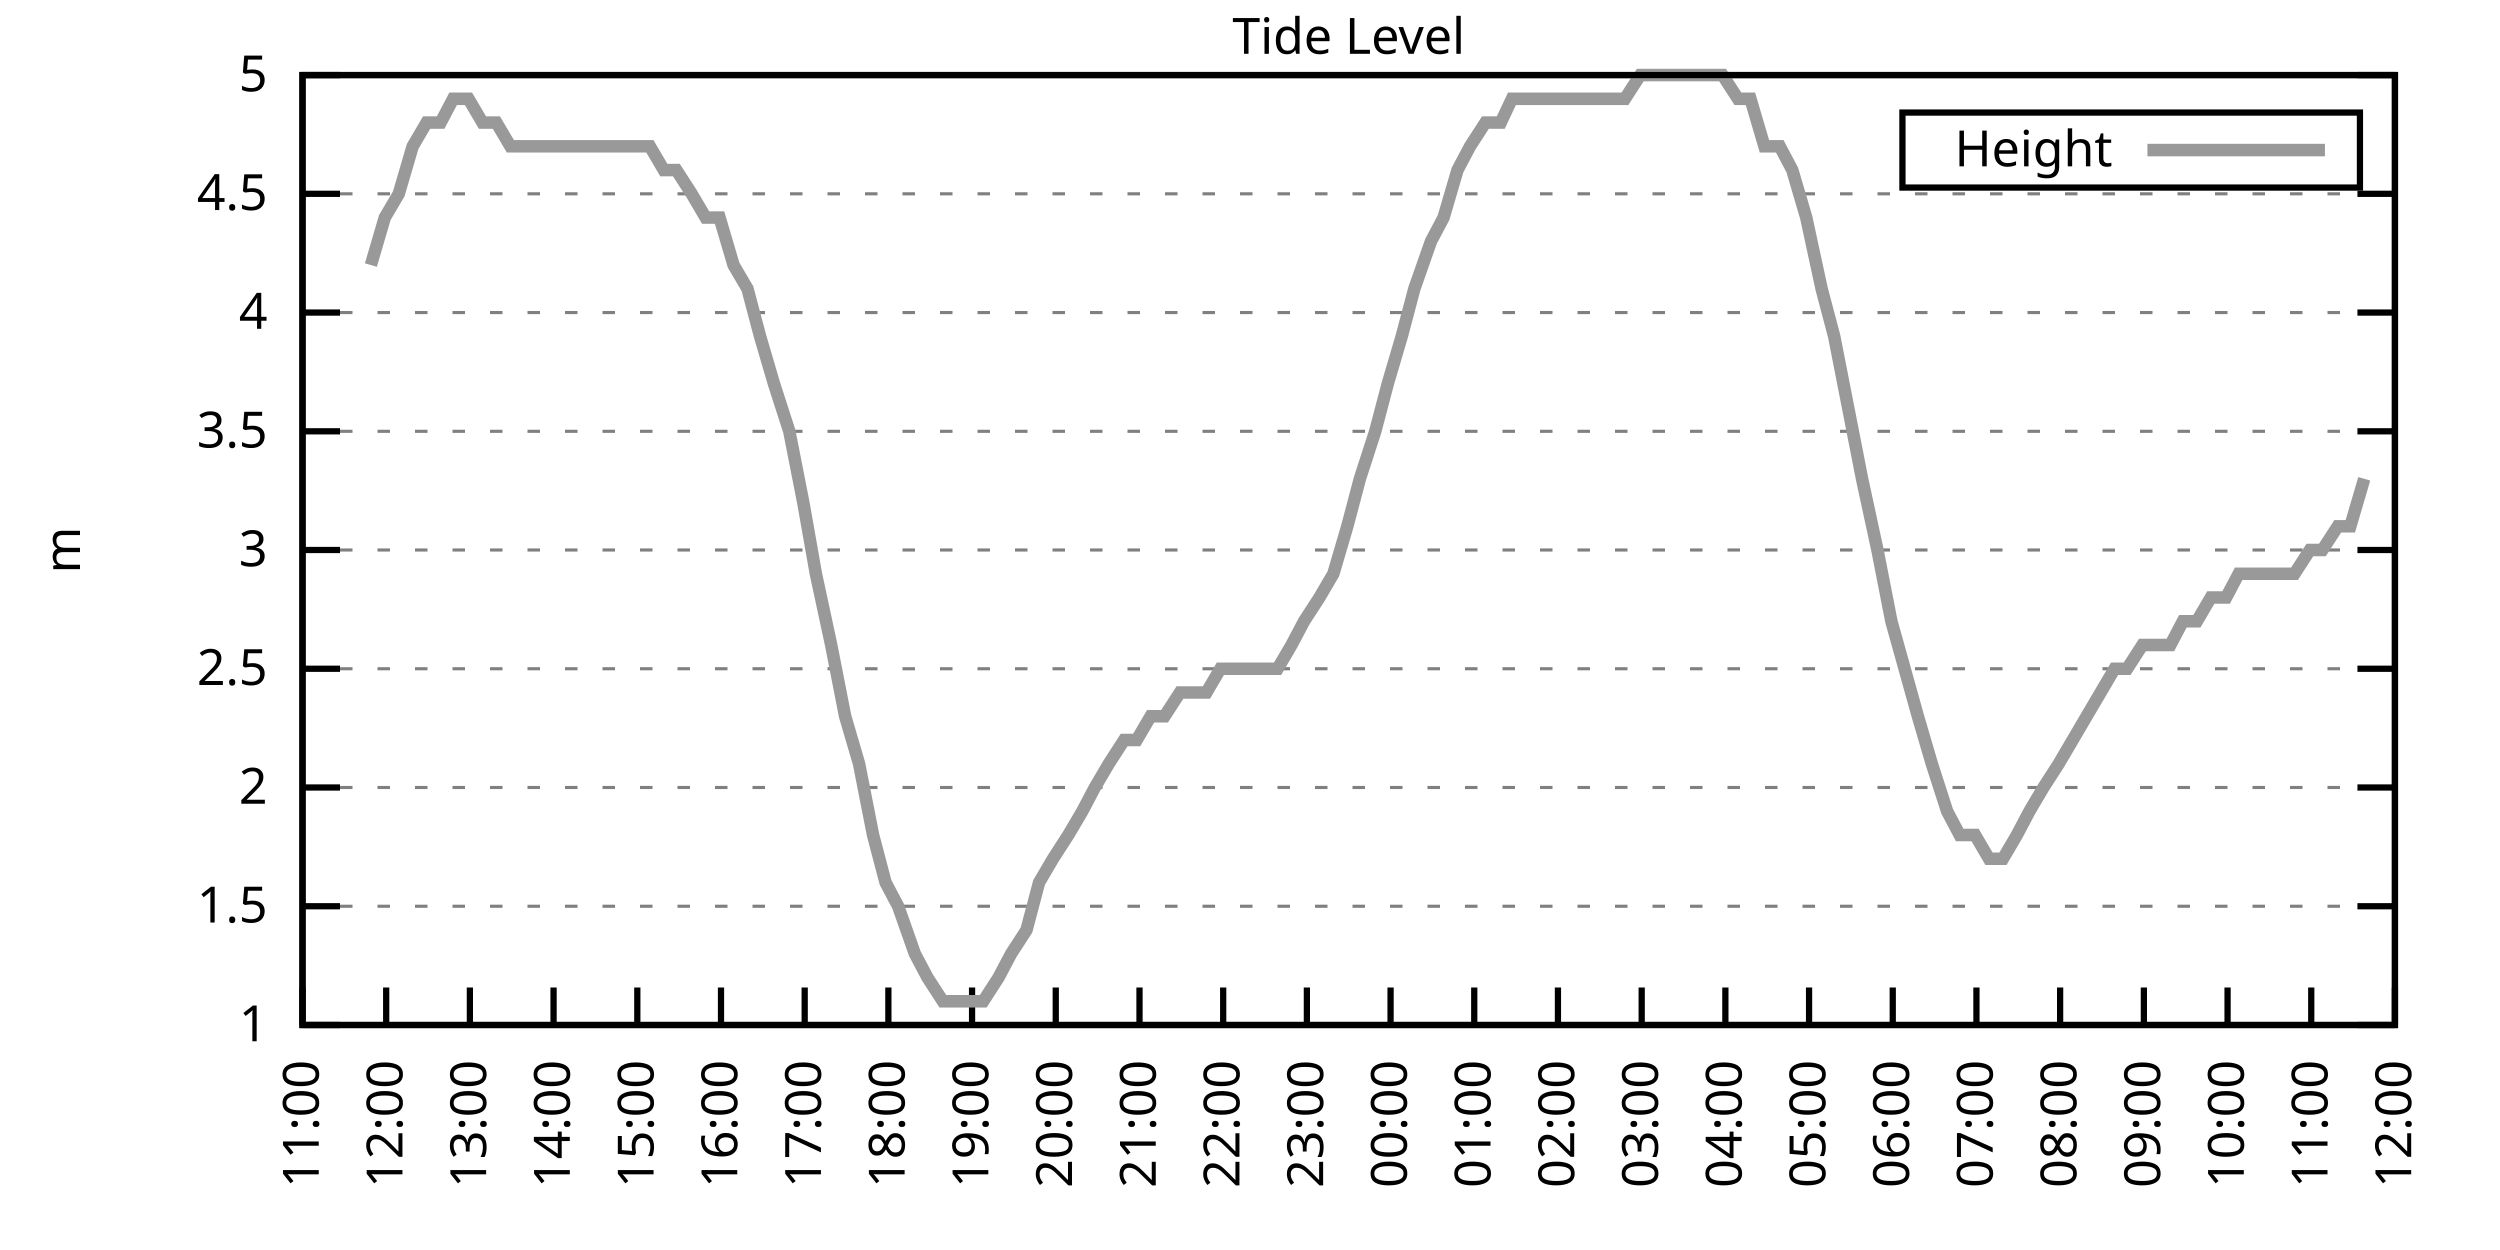
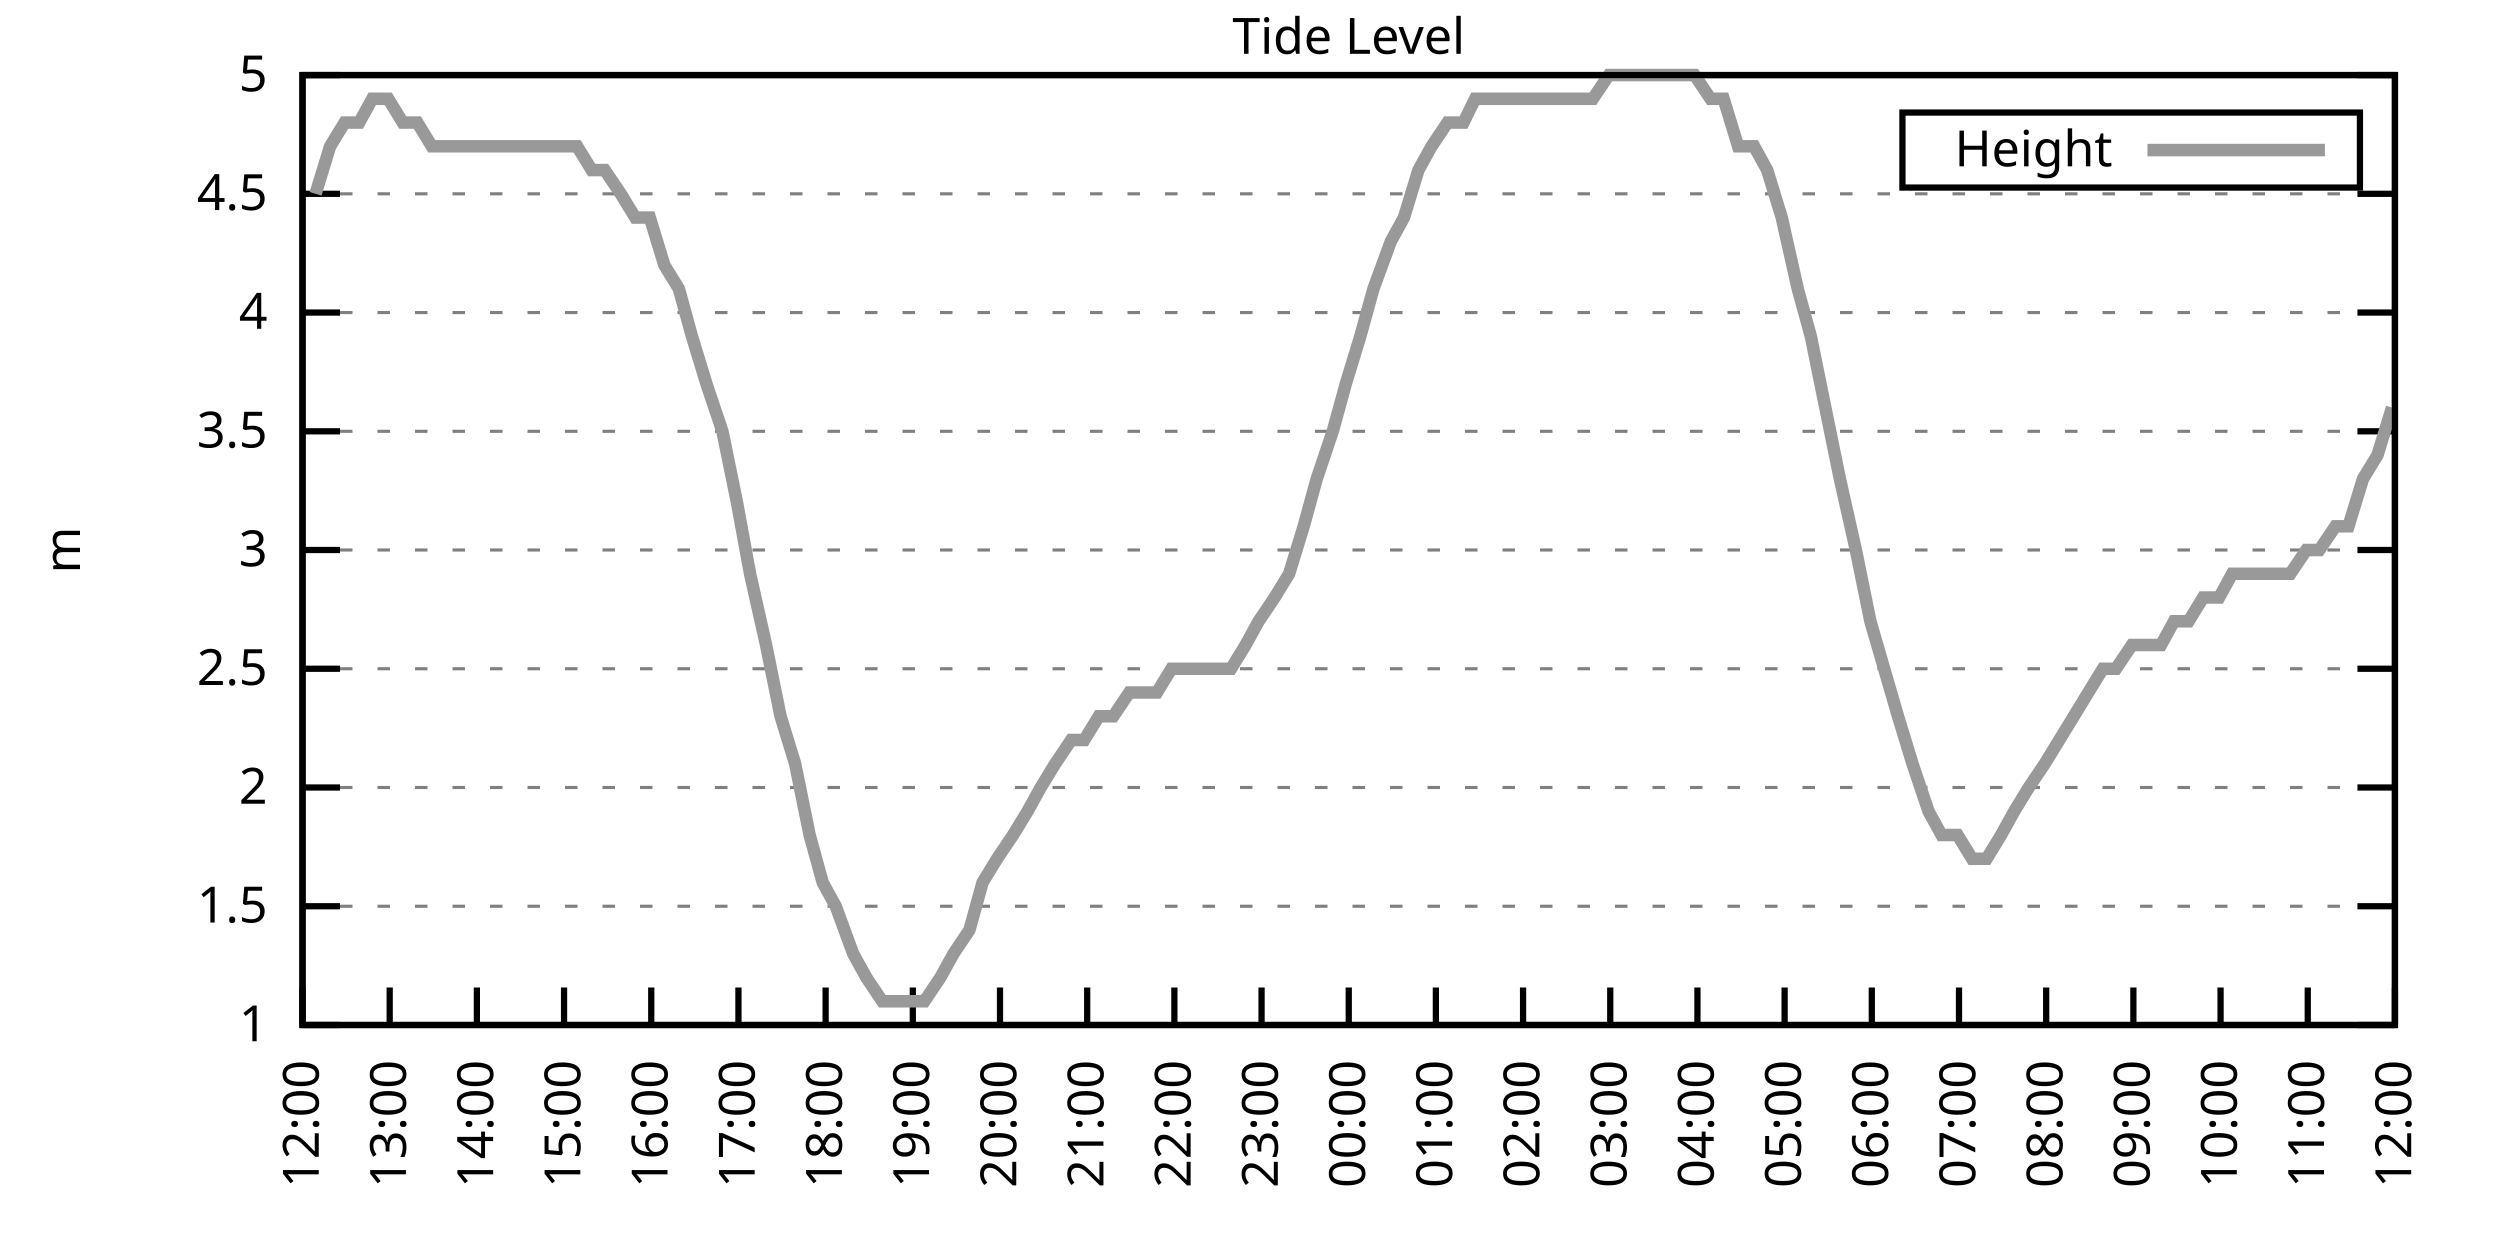
<svg xmlns="http://www.w3.org/2000/svg" xmlns:xlink="http://www.w3.org/1999/xlink" width="400" height="200" viewBox="0 0 400 200">
  <g id="gnuplot_canvas">
    <rect x="0" y="0" width="400" height="200" fill="none" />
    <defs>
      <circle id="gpDot" r="0.5" stroke-width="0.5" stroke="currentColor" />
      <path id="gpPt0" stroke-width="0.333" stroke="currentColor" d="M-1,0 h2 M0,-1 v2" />
      <path id="gpPt1" stroke-width="0.333" stroke="currentColor" d="M-1,-1 L1,1 M1,-1 L-1,1" />
      <path id="gpPt2" stroke-width="0.333" stroke="currentColor" d="M-1,0 L1,0 M0,-1 L0,1 M-1,-1 L1,1 M-1,1 L1,-1" />
      <rect id="gpPt3" stroke-width="0.333" stroke="currentColor" x="-1" y="-1" width="2" height="2" />
      <rect id="gpPt4" stroke-width="0.333" stroke="currentColor" fill="currentColor" x="-1" y="-1" width="2" height="2" />
      <circle id="gpPt5" stroke-width="0.333" stroke="currentColor" cx="0" cy="0" r="1" />
      <use xlink:href="#gpPt5" id="gpPt6" fill="currentColor" stroke="none" />
      <path id="gpPt7" stroke-width="0.333" stroke="currentColor" d="M0,-1.33 L-1.33,0.67 L1.33,0.67 z" />
      <use xlink:href="#gpPt7" id="gpPt8" fill="currentColor" stroke="none" />
      <use xlink:href="#gpPt7" id="gpPt9" stroke="currentColor" transform="rotate(180)" />
      <use xlink:href="#gpPt9" id="gpPt10" fill="currentColor" stroke="none" />
      <use xlink:href="#gpPt3" id="gpPt11" stroke="currentColor" transform="rotate(45)" />
      <use xlink:href="#gpPt11" id="gpPt12" fill="currentColor" stroke="none" />
      <path id="gpPt13" stroke-width="0.333" stroke="currentColor" d="M0,1.330 L1.265,0.411 L0.782,-1.067 L-0.782,-1.076 L-1.265,0.411 z" />
      <use xlink:href="#gpPt13" id="gpPt14" fill="currentColor" stroke="none" />
      <filter id="textbox" filterUnits="objectBoundingBox" x="0" y="0" height="1" width="1">
        <feFlood flood-color="white" flood-opacity="1" result="bgnd" />
        <feComposite in="SourceGraphic" in2="bgnd" operator="atop" />
      </filter>
      <filter id="greybox" filterUnits="objectBoundingBox" x="0" y="0" height="1" width="1">
        <feFlood flood-color="lightgrey" flood-opacity="1" result="grey" />
        <feComposite in="SourceGraphic" in2="grey" operator="atop" />
      </filter>
    </defs>
    <g fill="none" color="white" stroke="currentColor" stroke-width="1.00" stroke-linecap="butt" stroke-linejoin="miter">
</g>
    <g fill="none" color="black" stroke="currentColor" stroke-width="1.00" stroke-linecap="butt" stroke-linejoin="miter">
      <g stroke="none" shape-rendering="crispEdges">
        <polygon fill="rgb(255, 255, 255)" points="48.40,164.00 383.18,164.00 383.18,12.02 48.40,12.02 " />
      </g>
    </g>
    <g fill="none" color="black" stroke="currentColor" stroke-width="1.00" stroke-linecap="butt" stroke-linejoin="miter">
</g>
    <g fill="none" color="black" stroke="black" stroke-width="0.50" stroke-linecap="butt" stroke-linejoin="miter">
</g>
    <g fill="none" color="gray" stroke="currentColor" stroke-width="0.50" stroke-linecap="butt" stroke-linejoin="miter">
      <path stroke="gray" stroke-dasharray="2,4" class="gridline" d="M48.40,164.00 L383.19,164.00  " />
    </g>
    <g fill="none" color="gray" stroke="gray" stroke-width="1.00" stroke-linecap="butt" stroke-linejoin="miter">
</g>
    <g fill="none" color="black" stroke="currentColor" stroke-width="1.00" stroke-linecap="butt" stroke-linejoin="miter">
      <path stroke="black" d="M48.40,164.00 L54.40,164.00 M383.19,164.00 L377.19,164.00  " />
      <g transform="translate(42.80,166.60)" stroke="none" fill="black" font-family="Sans" font-size="8.00" text-anchor="end">
        <text>
          <tspan font-family="Sans"> 1</tspan>
        </text>
      </g>
    </g>
    <g fill="none" color="black" stroke="currentColor" stroke-width="1.00" stroke-linecap="butt" stroke-linejoin="miter">
</g>
    <g fill="none" color="black" stroke="black" stroke-width="0.50" stroke-linecap="butt" stroke-linejoin="miter">
</g>
    <g fill="none" color="gray" stroke="currentColor" stroke-width="0.50" stroke-linecap="butt" stroke-linejoin="miter">
      <path stroke="gray" stroke-dasharray="2,4" class="gridline" d="M48.40,145.00 L383.19,145.00  " />
    </g>
    <g fill="none" color="gray" stroke="gray" stroke-width="1.00" stroke-linecap="butt" stroke-linejoin="miter">
</g>
    <g fill="none" color="black" stroke="currentColor" stroke-width="1.00" stroke-linecap="butt" stroke-linejoin="miter">
      <path stroke="black" d="M48.40,145.00 L54.40,145.00 M383.19,145.00 L377.19,145.00  " />
      <g transform="translate(42.80,147.60)" stroke="none" fill="black" font-family="Sans" font-size="8.00" text-anchor="end">
        <text>
          <tspan font-family="Sans"> 1.5</tspan>
        </text>
      </g>
    </g>
    <g fill="none" color="black" stroke="currentColor" stroke-width="1.00" stroke-linecap="butt" stroke-linejoin="miter">
</g>
    <g fill="none" color="black" stroke="black" stroke-width="0.50" stroke-linecap="butt" stroke-linejoin="miter">
</g>
    <g fill="none" color="gray" stroke="currentColor" stroke-width="0.50" stroke-linecap="butt" stroke-linejoin="miter">
      <path stroke="gray" stroke-dasharray="2,4" class="gridline" d="M48.40,126.00 L383.19,126.00  " />
    </g>
    <g fill="none" color="gray" stroke="gray" stroke-width="1.00" stroke-linecap="butt" stroke-linejoin="miter">
</g>
    <g fill="none" color="black" stroke="currentColor" stroke-width="1.00" stroke-linecap="butt" stroke-linejoin="miter">
      <path stroke="black" d="M48.40,126.00 L54.40,126.00 M383.19,126.00 L377.19,126.00  " />
      <g transform="translate(42.80,128.60)" stroke="none" fill="black" font-family="Sans" font-size="8.00" text-anchor="end">
        <text>
          <tspan font-family="Sans"> 2</tspan>
        </text>
      </g>
    </g>
    <g fill="none" color="black" stroke="currentColor" stroke-width="1.00" stroke-linecap="butt" stroke-linejoin="miter">
</g>
    <g fill="none" color="black" stroke="black" stroke-width="0.50" stroke-linecap="butt" stroke-linejoin="miter">
</g>
    <g fill="none" color="gray" stroke="currentColor" stroke-width="0.50" stroke-linecap="butt" stroke-linejoin="miter">
      <path stroke="gray" stroke-dasharray="2,4" class="gridline" d="M48.40,107.00 L383.19,107.00  " />
    </g>
    <g fill="none" color="gray" stroke="gray" stroke-width="1.00" stroke-linecap="butt" stroke-linejoin="miter">
</g>
    <g fill="none" color="black" stroke="currentColor" stroke-width="1.00" stroke-linecap="butt" stroke-linejoin="miter">
      <path stroke="black" d="M48.40,107.00 L54.40,107.00 M383.19,107.00 L377.19,107.00  " />
      <g transform="translate(42.80,109.60)" stroke="none" fill="black" font-family="Sans" font-size="8.00" text-anchor="end">
        <text>
          <tspan font-family="Sans"> 2.5</tspan>
        </text>
      </g>
    </g>
    <g fill="none" color="black" stroke="currentColor" stroke-width="1.00" stroke-linecap="butt" stroke-linejoin="miter">
</g>
    <g fill="none" color="black" stroke="black" stroke-width="0.50" stroke-linecap="butt" stroke-linejoin="miter">
</g>
    <g fill="none" color="gray" stroke="currentColor" stroke-width="0.50" stroke-linecap="butt" stroke-linejoin="miter">
      <path stroke="gray" stroke-dasharray="2,4" class="gridline" d="M48.40,88.00 L383.19,88.00  " />
    </g>
    <g fill="none" color="gray" stroke="gray" stroke-width="1.00" stroke-linecap="butt" stroke-linejoin="miter">
</g>
    <g fill="none" color="black" stroke="currentColor" stroke-width="1.00" stroke-linecap="butt" stroke-linejoin="miter">
      <path stroke="black" d="M48.40,88.00 L54.40,88.00 M383.19,88.00 L377.19,88.00  " />
      <g transform="translate(42.80,90.60)" stroke="none" fill="black" font-family="Sans" font-size="8.00" text-anchor="end">
        <text>
          <tspan font-family="Sans"> 3</tspan>
        </text>
      </g>
    </g>
    <g fill="none" color="black" stroke="currentColor" stroke-width="1.00" stroke-linecap="butt" stroke-linejoin="miter">
</g>
    <g fill="none" color="black" stroke="black" stroke-width="0.50" stroke-linecap="butt" stroke-linejoin="miter">
</g>
    <g fill="none" color="gray" stroke="currentColor" stroke-width="0.50" stroke-linecap="butt" stroke-linejoin="miter">
      <path stroke="gray" stroke-dasharray="2,4" class="gridline" d="M48.40,69.01 L383.19,69.01  " />
    </g>
    <g fill="none" color="gray" stroke="gray" stroke-width="1.00" stroke-linecap="butt" stroke-linejoin="miter">
</g>
    <g fill="none" color="black" stroke="currentColor" stroke-width="1.00" stroke-linecap="butt" stroke-linejoin="miter">
      <path stroke="black" d="M48.40,69.01 L54.40,69.01 M383.19,69.01 L377.19,69.01  " />
      <g transform="translate(42.80,71.61)" stroke="none" fill="black" font-family="Sans" font-size="8.00" text-anchor="end">
        <text>
          <tspan font-family="Sans"> 3.5</tspan>
        </text>
      </g>
    </g>
    <g fill="none" color="black" stroke="currentColor" stroke-width="1.00" stroke-linecap="butt" stroke-linejoin="miter">
</g>
    <g fill="none" color="black" stroke="black" stroke-width="0.50" stroke-linecap="butt" stroke-linejoin="miter">
</g>
    <g fill="none" color="gray" stroke="currentColor" stroke-width="0.50" stroke-linecap="butt" stroke-linejoin="miter">
      <path stroke="gray" stroke-dasharray="2,4" class="gridline" d="M48.40,50.01 L383.19,50.01  " />
    </g>
    <g fill="none" color="gray" stroke="gray" stroke-width="1.00" stroke-linecap="butt" stroke-linejoin="miter">
</g>
    <g fill="none" color="black" stroke="currentColor" stroke-width="1.00" stroke-linecap="butt" stroke-linejoin="miter">
      <path stroke="black" d="M48.40,50.01 L54.40,50.01 M383.19,50.01 L377.19,50.01  " />
      <g transform="translate(42.80,52.61)" stroke="none" fill="black" font-family="Sans" font-size="8.00" text-anchor="end">
        <text>
          <tspan font-family="Sans"> 4</tspan>
        </text>
      </g>
    </g>
    <g fill="none" color="black" stroke="currentColor" stroke-width="1.00" stroke-linecap="butt" stroke-linejoin="miter">
</g>
    <g fill="none" color="black" stroke="black" stroke-width="0.50" stroke-linecap="butt" stroke-linejoin="miter">
</g>
    <g fill="none" color="gray" stroke="currentColor" stroke-width="0.50" stroke-linecap="butt" stroke-linejoin="miter">
      <path stroke="gray" stroke-dasharray="2,4" class="gridline" d="M48.40,31.01 L383.19,31.01  " />
    </g>
    <g fill="none" color="gray" stroke="gray" stroke-width="1.00" stroke-linecap="butt" stroke-linejoin="miter">
</g>
    <g fill="none" color="black" stroke="currentColor" stroke-width="1.00" stroke-linecap="butt" stroke-linejoin="miter">
      <path stroke="black" d="M48.40,31.01 L54.40,31.01 M383.19,31.01 L377.19,31.01  " />
      <g transform="translate(42.80,33.61)" stroke="none" fill="black" font-family="Sans" font-size="8.00" text-anchor="end">
        <text>
          <tspan font-family="Sans"> 4.5</tspan>
        </text>
      </g>
    </g>
    <g fill="none" color="black" stroke="currentColor" stroke-width="1.00" stroke-linecap="butt" stroke-linejoin="miter">
</g>
    <g fill="none" color="black" stroke="black" stroke-width="0.50" stroke-linecap="butt" stroke-linejoin="miter">
</g>
    <g fill="none" color="gray" stroke="currentColor" stroke-width="0.50" stroke-linecap="butt" stroke-linejoin="miter">
      <path stroke="gray" stroke-dasharray="2,4" class="gridline" d="M48.40,12.01 L383.19,12.01  " />
    </g>
    <g fill="none" color="gray" stroke="gray" stroke-width="1.00" stroke-linecap="butt" stroke-linejoin="miter">
</g>
    <g fill="none" color="black" stroke="currentColor" stroke-width="1.00" stroke-linecap="butt" stroke-linejoin="miter">
      <path stroke="black" d="M48.40,12.01 L54.40,12.01 M383.19,12.01 L377.19,12.01  " />
      <g transform="translate(42.80,14.61)" stroke="none" fill="black" font-family="Sans" font-size="8.00" text-anchor="end">
        <text>
          <tspan font-family="Sans"> 5</tspan>
        </text>
      </g>
    </g>
    <g fill="none" color="black" stroke="currentColor" stroke-width="1.00" stroke-linecap="butt" stroke-linejoin="miter">
      <path stroke="black" d="M48.40,164.00 L48.40,158.00  " />
      <g transform="translate(51.00,169.60) rotate(270.00)" stroke="none" fill="black" font-family="Sans" font-size="8.00" text-anchor="end">
        <text>
-           <tspan font-family="Sans">11:00</tspan>
-         </text>
-       </g>
-     </g>
-     <g fill="none" color="black" stroke="currentColor" stroke-width="1.00" stroke-linecap="butt" stroke-linejoin="miter">
-       <path stroke="black" d="M61.79,164.00 L61.79,158.00  " />
-       <g transform="translate(64.39,169.60) rotate(270.00)" stroke="none" fill="black" font-family="Sans" font-size="8.00" text-anchor="end">
-         <text>
          <tspan font-family="Sans">12:00</tspan>
        </text>
      </g>
    </g>
    <g fill="none" color="black" stroke="currentColor" stroke-width="1.00" stroke-linecap="butt" stroke-linejoin="miter">
-       <path stroke="black" d="M75.18,164.00 L75.18,158.00  " />
-       <g transform="translate(77.78,169.60) rotate(270.00)" stroke="none" fill="black" font-family="Sans" font-size="8.00" text-anchor="end">
+       <path stroke="black" d="M62.35,164.00 L62.35,158.00  " />
+       <g transform="translate(64.95,169.60) rotate(270.00)" stroke="none" fill="black" font-family="Sans" font-size="8.00" text-anchor="end">
        <text>
          <tspan font-family="Sans">13:00</tspan>
        </text>
      </g>
    </g>
    <g fill="none" color="black" stroke="currentColor" stroke-width="1.00" stroke-linecap="butt" stroke-linejoin="miter">
-       <path stroke="black" d="M88.57,164.00 L88.57,158.00  " />
-       <g transform="translate(91.17,169.60) rotate(270.00)" stroke="none" fill="black" font-family="Sans" font-size="8.00" text-anchor="end">
+       <path stroke="black" d="M76.30,164.00 L76.30,158.00  " />
+       <g transform="translate(78.90,169.60) rotate(270.00)" stroke="none" fill="black" font-family="Sans" font-size="8.00" text-anchor="end">
        <text>
          <tspan font-family="Sans">14:00</tspan>
        </text>
      </g>
    </g>
    <g fill="none" color="black" stroke="currentColor" stroke-width="1.00" stroke-linecap="butt" stroke-linejoin="miter">
-       <path stroke="black" d="M101.97,164.00 L101.97,158.00  " />
-       <g transform="translate(104.57,169.60) rotate(270.00)" stroke="none" fill="black" font-family="Sans" font-size="8.00" text-anchor="end">
+       <path stroke="black" d="M90.25,164.00 L90.25,158.00  " />
+       <g transform="translate(92.85,169.60) rotate(270.00)" stroke="none" fill="black" font-family="Sans" font-size="8.00" text-anchor="end">
        <text>
          <tspan font-family="Sans">15:00</tspan>
        </text>
      </g>
    </g>
    <g fill="none" color="black" stroke="currentColor" stroke-width="1.00" stroke-linecap="butt" stroke-linejoin="miter">
-       <path stroke="black" d="M115.36,164.00 L115.36,158.00  " />
-       <g transform="translate(117.96,169.60) rotate(270.00)" stroke="none" fill="black" font-family="Sans" font-size="8.00" text-anchor="end">
+       <path stroke="black" d="M104.20,164.00 L104.20,158.00  " />
+       <g transform="translate(106.80,169.60) rotate(270.00)" stroke="none" fill="black" font-family="Sans" font-size="8.00" text-anchor="end">
        <text>
          <tspan font-family="Sans">16:00</tspan>
        </text>
      </g>
    </g>
    <g fill="none" color="black" stroke="currentColor" stroke-width="1.00" stroke-linecap="butt" stroke-linejoin="miter">
-       <path stroke="black" d="M128.75,164.00 L128.75,158.00  " />
-       <g transform="translate(131.35,169.60) rotate(270.00)" stroke="none" fill="black" font-family="Sans" font-size="8.00" text-anchor="end">
+       <path stroke="black" d="M118.15,164.00 L118.15,158.00  " />
+       <g transform="translate(120.75,169.60) rotate(270.00)" stroke="none" fill="black" font-family="Sans" font-size="8.00" text-anchor="end">
        <text>
          <tspan font-family="Sans">17:00</tspan>
        </text>
      </g>
    </g>
    <g fill="none" color="black" stroke="currentColor" stroke-width="1.00" stroke-linecap="butt" stroke-linejoin="miter">
-       <path stroke="black" d="M142.14,164.00 L142.14,158.00  " />
-       <g transform="translate(144.74,169.60) rotate(270.00)" stroke="none" fill="black" font-family="Sans" font-size="8.00" text-anchor="end">
+       <path stroke="black" d="M132.10,164.00 L132.10,158.00  " />
+       <g transform="translate(134.70,169.60) rotate(270.00)" stroke="none" fill="black" font-family="Sans" font-size="8.00" text-anchor="end">
        <text>
          <tspan font-family="Sans">18:00</tspan>
        </text>
      </g>
    </g>
    <g fill="none" color="black" stroke="currentColor" stroke-width="1.00" stroke-linecap="butt" stroke-linejoin="miter">
-       <path stroke="black" d="M155.53,164.00 L155.53,158.00  " />
-       <g transform="translate(158.13,169.60) rotate(270.00)" stroke="none" fill="black" font-family="Sans" font-size="8.00" text-anchor="end">
+       <path stroke="black" d="M146.05,164.00 L146.05,158.00  " />
+       <g transform="translate(148.65,169.60) rotate(270.00)" stroke="none" fill="black" font-family="Sans" font-size="8.00" text-anchor="end">
        <text>
          <tspan font-family="Sans">19:00</tspan>
        </text>
      </g>
    </g>
    <g fill="none" color="black" stroke="currentColor" stroke-width="1.00" stroke-linecap="butt" stroke-linejoin="miter">
-       <path stroke="black" d="M168.92,164.00 L168.92,158.00  " />
-       <g transform="translate(171.52,169.60) rotate(270.00)" stroke="none" fill="black" font-family="Sans" font-size="8.00" text-anchor="end">
+       <path stroke="black" d="M160.00,164.00 L160.00,158.00  " />
+       <g transform="translate(162.60,169.60) rotate(270.00)" stroke="none" fill="black" font-family="Sans" font-size="8.00" text-anchor="end">
        <text>
          <tspan font-family="Sans">20:00</tspan>
        </text>
      </g>
    </g>
    <g fill="none" color="black" stroke="currentColor" stroke-width="1.00" stroke-linecap="butt" stroke-linejoin="miter">
-       <path stroke="black" d="M182.32,164.00 L182.32,158.00  " />
-       <g transform="translate(184.92,169.60) rotate(270.00)" stroke="none" fill="black" font-family="Sans" font-size="8.00" text-anchor="end">
+       <path stroke="black" d="M173.95,164.00 L173.95,158.00  " />
+       <g transform="translate(176.55,169.60) rotate(270.00)" stroke="none" fill="black" font-family="Sans" font-size="8.00" text-anchor="end">
        <text>
          <tspan font-family="Sans">21:00</tspan>
        </text>
      </g>
    </g>
    <g fill="none" color="black" stroke="currentColor" stroke-width="1.00" stroke-linecap="butt" stroke-linejoin="miter">
-       <path stroke="black" d="M195.71,164.00 L195.71,158.00  " />
-       <g transform="translate(198.31,169.60) rotate(270.00)" stroke="none" fill="black" font-family="Sans" font-size="8.00" text-anchor="end">
+       <path stroke="black" d="M187.90,164.00 L187.90,158.00  " />
+       <g transform="translate(190.50,169.60) rotate(270.00)" stroke="none" fill="black" font-family="Sans" font-size="8.00" text-anchor="end">
        <text>
          <tspan font-family="Sans">22:00</tspan>
        </text>
      </g>
    </g>
    <g fill="none" color="black" stroke="currentColor" stroke-width="1.00" stroke-linecap="butt" stroke-linejoin="miter">
-       <path stroke="black" d="M209.10,164.00 L209.10,158.00  " />
-       <g transform="translate(211.70,169.60) rotate(270.00)" stroke="none" fill="black" font-family="Sans" font-size="8.00" text-anchor="end">
+       <path stroke="black" d="M201.85,164.00 L201.85,158.00  " />
+       <g transform="translate(204.45,169.60) rotate(270.00)" stroke="none" fill="black" font-family="Sans" font-size="8.00" text-anchor="end">
        <text>
          <tspan font-family="Sans">23:00</tspan>
        </text>
      </g>
    </g>
    <g fill="none" color="black" stroke="currentColor" stroke-width="1.00" stroke-linecap="butt" stroke-linejoin="miter">
-       <path stroke="black" d="M222.49,164.00 L222.49,158.00  " />
-       <g transform="translate(225.09,169.60) rotate(270.00)" stroke="none" fill="black" font-family="Sans" font-size="8.00" text-anchor="end">
+       <path stroke="black" d="M215.80,164.00 L215.80,158.00  " />
+       <g transform="translate(218.40,169.60) rotate(270.00)" stroke="none" fill="black" font-family="Sans" font-size="8.00" text-anchor="end">
        <text>
          <tspan font-family="Sans">00:00</tspan>
        </text>
      </g>
    </g>
    <g fill="none" color="black" stroke="currentColor" stroke-width="1.00" stroke-linecap="butt" stroke-linejoin="miter">
-       <path stroke="black" d="M235.88,164.00 L235.88,158.00  " />
-       <g transform="translate(238.48,169.60) rotate(270.00)" stroke="none" fill="black" font-family="Sans" font-size="8.00" text-anchor="end">
+       <path stroke="black" d="M229.74,164.00 L229.74,158.00  " />
+       <g transform="translate(232.34,169.60) rotate(270.00)" stroke="none" fill="black" font-family="Sans" font-size="8.00" text-anchor="end">
        <text>
          <tspan font-family="Sans">01:00</tspan>
        </text>
      </g>
    </g>
    <g fill="none" color="black" stroke="currentColor" stroke-width="1.00" stroke-linecap="butt" stroke-linejoin="miter">
-       <path stroke="black" d="M249.27,164.00 L249.27,158.00  " />
-       <g transform="translate(251.87,169.60) rotate(270.00)" stroke="none" fill="black" font-family="Sans" font-size="8.00" text-anchor="end">
+       <path stroke="black" d="M243.69,164.00 L243.69,158.00  " />
+       <g transform="translate(246.29,169.60) rotate(270.00)" stroke="none" fill="black" font-family="Sans" font-size="8.00" text-anchor="end">
        <text>
          <tspan font-family="Sans">02:00</tspan>
        </text>
      </g>
    </g>
    <g fill="none" color="black" stroke="currentColor" stroke-width="1.00" stroke-linecap="butt" stroke-linejoin="miter">
-       <path stroke="black" d="M262.67,164.00 L262.67,158.00  " />
-       <g transform="translate(265.27,169.60) rotate(270.00)" stroke="none" fill="black" font-family="Sans" font-size="8.00" text-anchor="end">
+       <path stroke="black" d="M257.64,164.00 L257.64,158.00  " />
+       <g transform="translate(260.24,169.60) rotate(270.00)" stroke="none" fill="black" font-family="Sans" font-size="8.00" text-anchor="end">
        <text>
          <tspan font-family="Sans">03:00</tspan>
        </text>
      </g>
    </g>
    <g fill="none" color="black" stroke="currentColor" stroke-width="1.00" stroke-linecap="butt" stroke-linejoin="miter">
-       <path stroke="black" d="M276.06,164.00 L276.06,158.00  " />
-       <g transform="translate(278.66,169.60) rotate(270.00)" stroke="none" fill="black" font-family="Sans" font-size="8.00" text-anchor="end">
+       <path stroke="black" d="M271.59,164.00 L271.59,158.00  " />
+       <g transform="translate(274.19,169.60) rotate(270.00)" stroke="none" fill="black" font-family="Sans" font-size="8.00" text-anchor="end">
        <text>
          <tspan font-family="Sans">04:00</tspan>
        </text>
      </g>
    </g>
    <g fill="none" color="black" stroke="currentColor" stroke-width="1.00" stroke-linecap="butt" stroke-linejoin="miter">
-       <path stroke="black" d="M289.45,164.00 L289.45,158.00  " />
-       <g transform="translate(292.05,169.60) rotate(270.00)" stroke="none" fill="black" font-family="Sans" font-size="8.00" text-anchor="end">
+       <path stroke="black" d="M285.54,164.00 L285.54,158.00  " />
+       <g transform="translate(288.14,169.60) rotate(270.00)" stroke="none" fill="black" font-family="Sans" font-size="8.00" text-anchor="end">
        <text>
          <tspan font-family="Sans">05:00</tspan>
        </text>
      </g>
    </g>
    <g fill="none" color="black" stroke="currentColor" stroke-width="1.00" stroke-linecap="butt" stroke-linejoin="miter">
-       <path stroke="black" d="M302.84,164.00 L302.84,158.00  " />
-       <g transform="translate(305.44,169.60) rotate(270.00)" stroke="none" fill="black" font-family="Sans" font-size="8.00" text-anchor="end">
+       <path stroke="black" d="M299.49,164.00 L299.49,158.00  " />
+       <g transform="translate(302.09,169.60) rotate(270.00)" stroke="none" fill="black" font-family="Sans" font-size="8.00" text-anchor="end">
        <text>
          <tspan font-family="Sans">06:00</tspan>
        </text>
      </g>
    </g>
    <g fill="none" color="black" stroke="currentColor" stroke-width="1.00" stroke-linecap="butt" stroke-linejoin="miter">
-       <path stroke="black" d="M316.23,164.00 L316.23,158.00  " />
-       <g transform="translate(318.83,169.60) rotate(270.00)" stroke="none" fill="black" font-family="Sans" font-size="8.00" text-anchor="end">
+       <path stroke="black" d="M313.44,164.00 L313.44,158.00  " />
+       <g transform="translate(316.04,169.60) rotate(270.00)" stroke="none" fill="black" font-family="Sans" font-size="8.00" text-anchor="end">
        <text>
          <tspan font-family="Sans">07:00</tspan>
        </text>
      </g>
    </g>
    <g fill="none" color="black" stroke="currentColor" stroke-width="1.00" stroke-linecap="butt" stroke-linejoin="miter">
-       <path stroke="black" d="M329.62,164.00 L329.62,158.00  " />
-       <g transform="translate(332.22,169.60) rotate(270.00)" stroke="none" fill="black" font-family="Sans" font-size="8.00" text-anchor="end">
+       <path stroke="black" d="M327.39,164.00 L327.39,158.00  " />
+       <g transform="translate(329.99,169.60) rotate(270.00)" stroke="none" fill="black" font-family="Sans" font-size="8.00" text-anchor="end">
        <text>
          <tspan font-family="Sans">08:00</tspan>
        </text>
      </g>
    </g>
    <g fill="none" color="black" stroke="currentColor" stroke-width="1.00" stroke-linecap="butt" stroke-linejoin="miter">
-       <path stroke="black" d="M343.02,164.00 L343.02,158.00  " />
-       <g transform="translate(345.62,169.60) rotate(270.00)" stroke="none" fill="black" font-family="Sans" font-size="8.00" text-anchor="end">
+       <path stroke="black" d="M341.34,164.00 L341.34,158.00  " />
+       <g transform="translate(343.94,169.60) rotate(270.00)" stroke="none" fill="black" font-family="Sans" font-size="8.00" text-anchor="end">
        <text>
          <tspan font-family="Sans">09:00</tspan>
        </text>
      </g>
    </g>
    <g fill="none" color="black" stroke="currentColor" stroke-width="1.00" stroke-linecap="butt" stroke-linejoin="miter">
-       <path stroke="black" d="M356.41,164.00 L356.41,158.00  " />
-       <g transform="translate(359.01,169.60) rotate(270.00)" stroke="none" fill="black" font-family="Sans" font-size="8.00" text-anchor="end">
+       <path stroke="black" d="M355.29,164.00 L355.29,158.00  " />
+       <g transform="translate(357.89,169.60) rotate(270.00)" stroke="none" fill="black" font-family="Sans" font-size="8.00" text-anchor="end">
        <text>
          <tspan font-family="Sans">10:00</tspan>
        </text>
      </g>
    </g>
    <g fill="none" color="black" stroke="currentColor" stroke-width="1.00" stroke-linecap="butt" stroke-linejoin="miter">
-       <path stroke="black" d="M369.80,164.00 L369.80,158.00  " />
-       <g transform="translate(372.40,169.60) rotate(270.00)" stroke="none" fill="black" font-family="Sans" font-size="8.00" text-anchor="end">
+       <path stroke="black" d="M369.24,164.00 L369.24,158.00  " />
+       <g transform="translate(371.84,169.60) rotate(270.00)" stroke="none" fill="black" font-family="Sans" font-size="8.00" text-anchor="end">
        <text>
          <tspan font-family="Sans">11:00</tspan>
        </text>
      </g>
    </g>
    <g fill="none" color="black" stroke="currentColor" stroke-width="1.00" stroke-linecap="butt" stroke-linejoin="miter">
      <path stroke="black" d="M383.19,164.00 L383.19,158.00  " />
      <g transform="translate(385.79,169.60) rotate(270.00)" stroke="none" fill="black" font-family="Sans" font-size="8.00" text-anchor="end">
        <text>
          <tspan font-family="Sans">12:00</tspan>
        </text>
      </g>
    </g>
    <g fill="none" color="black" stroke="currentColor" stroke-width="1.00" stroke-linecap="butt" stroke-linejoin="miter">
</g>
    <g fill="none" color="black" stroke="currentColor" stroke-width="1.00" stroke-linecap="butt" stroke-linejoin="miter">
      <path stroke="black" d="M48.40,12.01 L48.40,164.00 L383.19,164.00 L383.19,12.01 L48.40,12.01 Z  " />
    </g>
    <g fill="none" color="black" stroke="currentColor" stroke-width="1.00" stroke-linecap="butt" stroke-linejoin="miter">
</g>
    <g fill="none" color="black" stroke="currentColor" stroke-width="1.00" stroke-linecap="butt" stroke-linejoin="miter">
      <path stroke="black" d="M304.39,30.01 L304.39,18.01 L377.59,18.01 L377.59,30.01 L304.39,30.01 Z  " />
    </g>
    <g id="Tide_level_plot_1">
      <g fill="none" color="white" stroke="black" stroke-width="2.00" stroke-linecap="butt" stroke-linejoin="miter">
</g>
      <g fill="none" color="black" stroke="currentColor" stroke-width="2.00" stroke-linecap="butt" stroke-linejoin="miter">
        <g transform="translate(337.99,26.61)" stroke="none" fill="black" font-family="Sans" font-size="8.00" text-anchor="end">
          <text>
            <tspan font-family="Sans">Height</tspan>
          </text>
        </g>
      </g>
      <g fill="none" color="black" stroke="currentColor" stroke-width="2.00" stroke-linecap="butt" stroke-linejoin="miter">
-         <path stroke="rgb(153, 153, 153)" d="M343.59,24.01 L371.99,24.01 M59.34,42.41 L61.57,34.81 L63.80,31.01 L66.03,23.41 L68.26,19.61 L70.50,19.61   L72.50,15.81 L74.96,15.81 L77.19,19.61 L79.42,19.61 L81.66,23.41 L83.89,23.41 L86.12,23.41 L88.35,23.41   L90.58,23.41 L92.82,23.41 L95.05,23.41 L97.28,23.41 L99.51,23.41 L101.74,23.41 L103.98,23.41 L106.21,27.21   L108.22,27.21 L110.67,31.01 L112.90,34.81 L115.13,34.81 L117.37,42.41 L119.60,46.21 L121.61,53.81 L123.84,61.41   L126.29,69.01 L128.53,80.41 L130.54,91.80 L132.99,103.20 L135.22,114.60 L137.45,122.20 L139.69,133.60 L141.69,141.20   L143.70,145.00 L146.38,152.60 L148.39,156.40 L150.85,160.20 L152.85,160.20 L155.31,160.20 L157.32,160.20 L159.77,156.40   L161.78,152.60 L164.24,148.80 L166.25,141.20 L168.48,137.40 L170.93,133.60 L173.17,129.80 L175.17,126.00 L177.41,122.20   L179.86,118.40 L181.87,118.40 L184.10,114.60 L186.33,114.60 L188.79,110.80 L190.80,110.80 L193.03,110.80 L195.26,107.00   L197.72,107.00 L199.95,107.00 L201.96,107.00 L204.41,107.00 L206.64,103.20 L208.65,99.40 L211.11,95.60 L213.34,91.80   L215.57,84.21 L217.58,76.61 L220.04,69.01 L222.04,61.41 L224.28,53.81 L226.29,46.21 L228.96,38.61 L230.97,34.81   L233.20,27.21 L235.21,23.41 L237.67,19.61 L240.12,19.61 L241.91,15.81 L244.14,15.81 L246.60,15.81 L249.05,15.81   L251.06,15.81 L253.51,15.81 L255.52,15.81 L257.76,15.81 L259.99,15.81 L262.44,12.01 L266.91,12.01 L268.92,12.01   L271.15,12.01 L273.60,12.01 L275.61,12.01 L278.07,15.81 L280.07,15.81 L282.31,23.41 L284.76,23.41 L286.77,27.21   L289.00,34.81 L291.46,46.21 L293.47,53.81 L295.70,65.21 L297.93,76.61 L300.39,88.00 L302.62,99.40 L306.86,114.60   L309.09,122.20 L311.54,129.80 L313.55,133.60 L316.01,133.60 L318.24,137.40 L320.47,137.40 L322.70,133.60 L324.71,129.80   L326.95,126.00 L329.40,122.20 L333.86,114.60 L336.10,110.80 L338.33,107.00 L340.34,107.00 L342.79,103.20 L345.02,103.20   L347.26,103.20 L349.26,99.40 L351.50,99.40 L353.73,95.60 L356.18,95.60 L358.19,91.80 L360.42,91.80 L362.66,91.80   L365.11,91.80 L367.12,91.80 L369.58,88.00 L371.58,88.00 L374.04,84.21 L376.05,84.21 L378.28,76.61  " />
+         <path stroke="rgb(153, 153, 153)" d="M343.59,24.01 L371.99,24.01 M50.49,31.01 L52.82,23.41 L55.14,19.61 L57.47,19.61 L59.56,15.81 L62.12,15.81   L64.44,19.61 L66.77,19.61 L69.09,23.41 L71.42,23.41 L73.74,23.41 L76.07,23.41 L78.39,23.41 L80.72,23.41   L83.04,23.41 L85.37,23.41 L87.69,23.41 L90.02,23.41 L92.34,23.41 L94.67,27.21 L96.76,27.21 L99.32,31.01   L101.64,34.81 L103.97,34.81 L106.29,42.41 L108.62,46.21 L110.71,53.81 L113.03,61.41 L115.59,69.01 L117.92,80.41   L120.01,91.80 L122.57,103.20 L124.89,114.60 L127.22,122.20 L129.54,133.60 L131.63,141.20 L133.72,145.00 L136.51,152.60   L138.61,156.40 L141.16,160.20 L143.26,160.20 L145.81,160.20 L147.91,160.20 L150.46,156.40 L152.56,152.60 L155.11,148.80   L157.21,141.20 L159.53,137.40 L162.09,133.60 L164.41,129.80 L166.51,126.00 L168.83,122.20 L171.39,118.40 L173.48,118.40   L175.81,114.60 L178.13,114.60 L180.69,110.80 L182.78,110.80 L185.11,110.80 L187.43,107.00 L189.99,107.00 L192.31,107.00   L194.41,107.00 L196.96,107.00 L199.29,103.20 L201.38,99.40 L203.94,95.60 L206.26,91.80 L208.59,84.21 L210.68,76.61   L213.24,69.01 L215.33,61.41 L217.65,53.81 L219.75,46.21 L222.54,38.61 L224.63,34.81 L226.95,27.21 L229.05,23.41   L231.60,19.61 L234.16,19.61 L236.02,15.81 L238.35,15.81 L240.90,15.81 L243.46,15.81 L245.55,15.81 L248.11,15.81   L250.20,15.81 L252.53,15.81 L254.85,15.81 L257.41,12.01 L262.06,12.01 L264.15,12.01 L266.48,12.01 L269.04,12.01   L271.13,12.01 L273.69,15.81 L275.78,15.81 L278.10,23.41 L280.66,23.41 L282.75,27.21 L285.08,34.81 L287.64,46.21   L289.73,53.81 L292.05,65.21 L294.38,76.61 L296.94,88.00 L299.26,99.40 L303.68,114.60 L306.00,122.20 L308.56,129.80   L310.65,133.60 L313.21,133.60 L315.53,137.40 L317.86,137.40 L320.18,133.60 L322.28,129.80 L324.60,126.00 L327.16,122.20   L331.81,114.60 L334.13,110.80 L336.46,107.00 L338.55,107.00 L341.11,103.20 L343.43,103.20 L345.76,103.20 L347.85,99.40   L350.18,99.40 L352.50,95.60 L355.06,95.60 L357.15,91.80 L359.48,91.80 L361.80,91.80 L364.36,91.80 L366.45,91.80   L369.01,88.00 L371.10,88.00 L373.66,84.21 L375.75,84.21 L378.08,76.61 L380.40,72.81 L382.73,65.21  " />
      </g>
    </g>
    <g fill="none" color="black" stroke="currentColor" stroke-width="2.00" stroke-linecap="butt" stroke-linejoin="miter">
</g>
    <g fill="none" color="black" stroke="black" stroke-width="1.00" stroke-linecap="butt" stroke-linejoin="miter">
</g>
    <g fill="none" color="black" stroke="currentColor" stroke-width="1.00" stroke-linecap="butt" stroke-linejoin="miter">
      <path stroke="black" d="M48.40,12.01 L48.40,164.00 L383.19,164.00 L383.19,12.01 L48.40,12.01 Z  " />
      <g transform="translate(12.80,88.01) rotate(270.00)" stroke="none" fill="black" font-family="Sans" font-size="8.00" text-anchor="middle">
        <text>
          <tspan font-family="Sans">m</tspan>
        </text>
      </g>
    </g>
    <g fill="none" color="black" stroke="currentColor" stroke-width="1.00" stroke-linecap="butt" stroke-linejoin="miter">
</g>
    <g fill="none" color="black" stroke="currentColor" stroke-width="1.00" stroke-linecap="butt" stroke-linejoin="miter">
      <g transform="translate(215.79,8.61)" stroke="none" fill="black" font-family="Sans" font-size="8.00" text-anchor="middle">
        <text>
          <tspan font-family="Sans">Tide Level</tspan>
        </text>
      </g>
    </g>
    <g fill="none" color="black" stroke="currentColor" stroke-width="1.00" stroke-linecap="butt" stroke-linejoin="miter">
</g>
  </g>
</svg>
